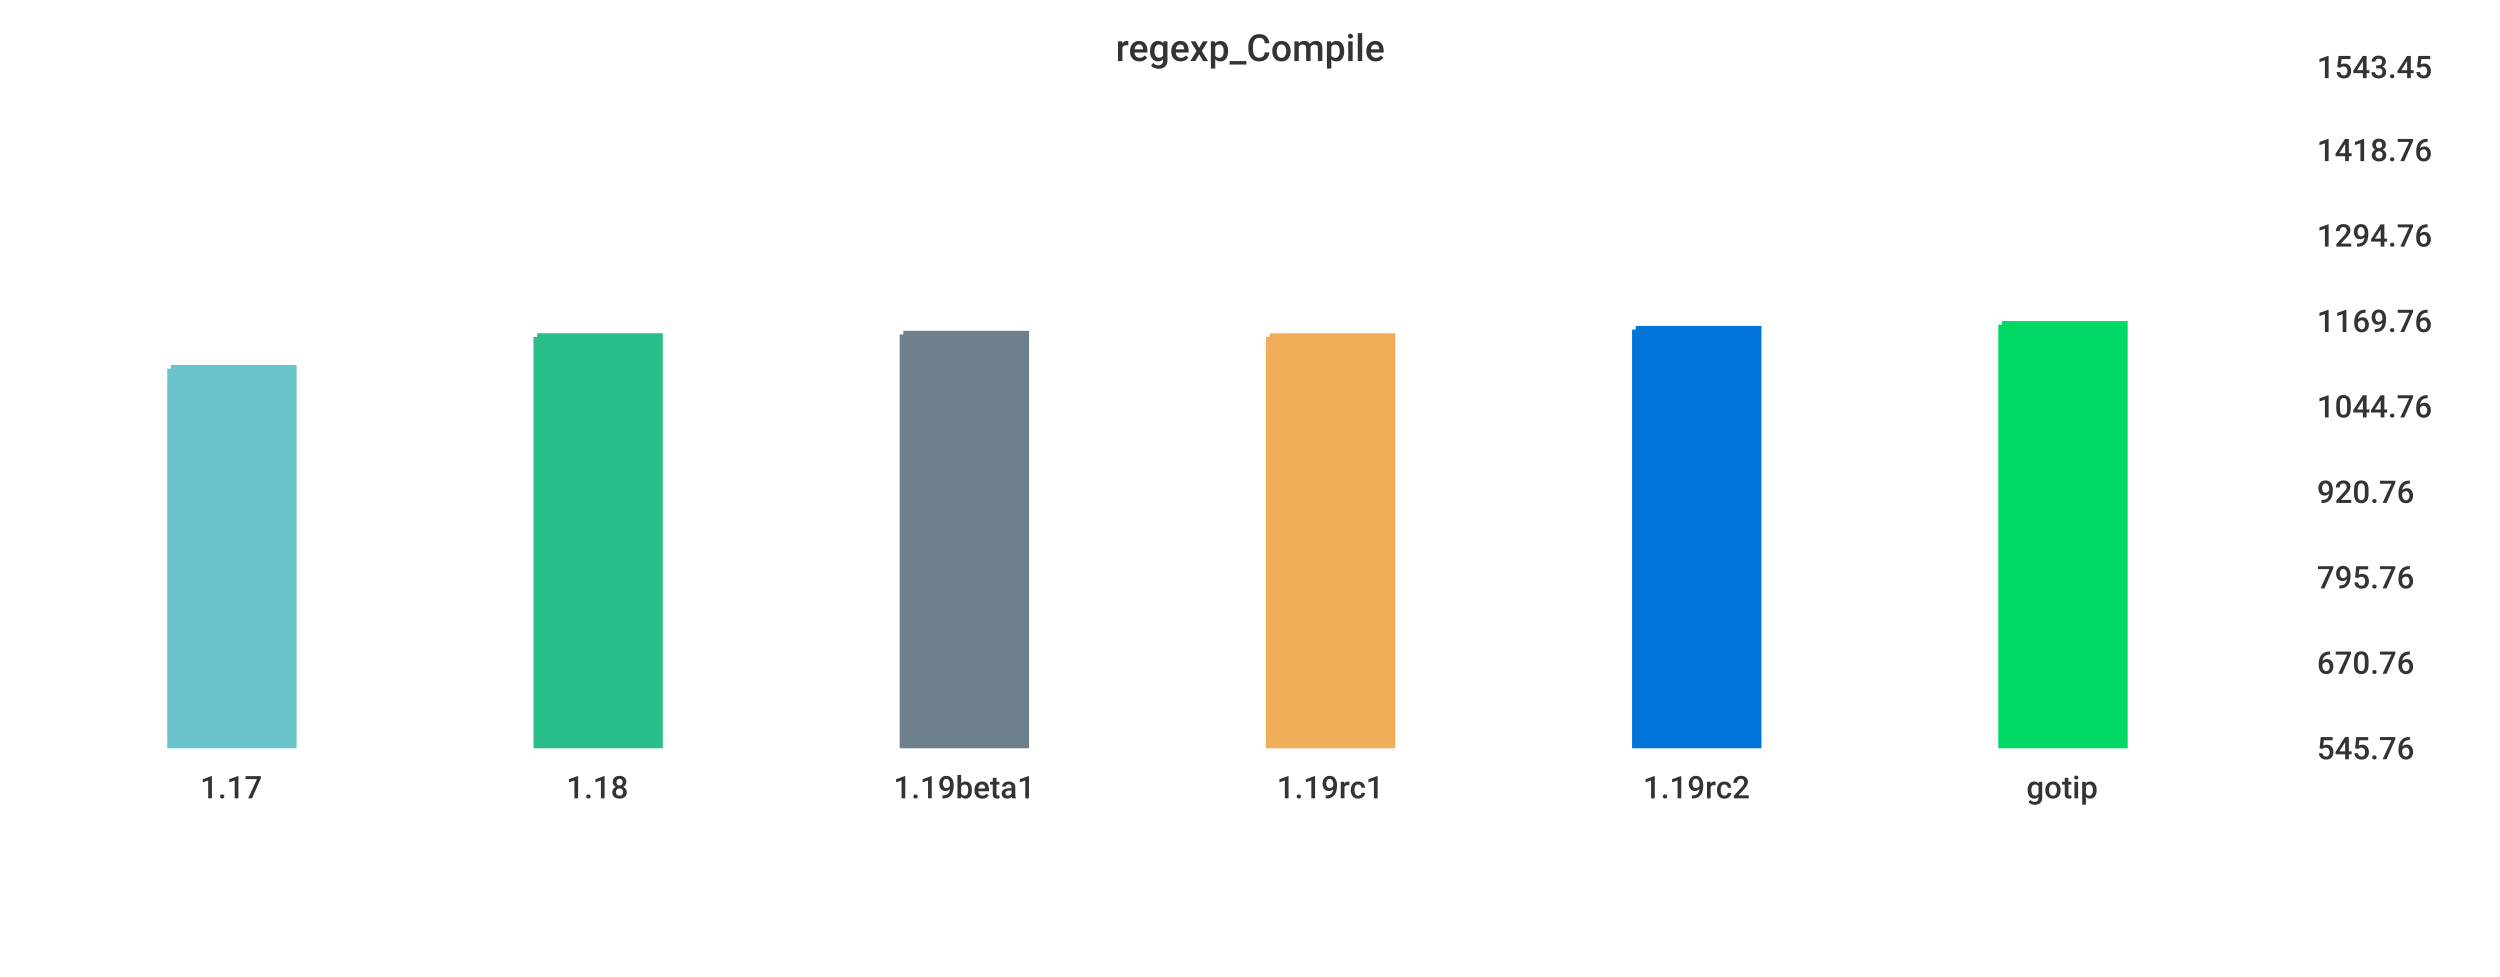
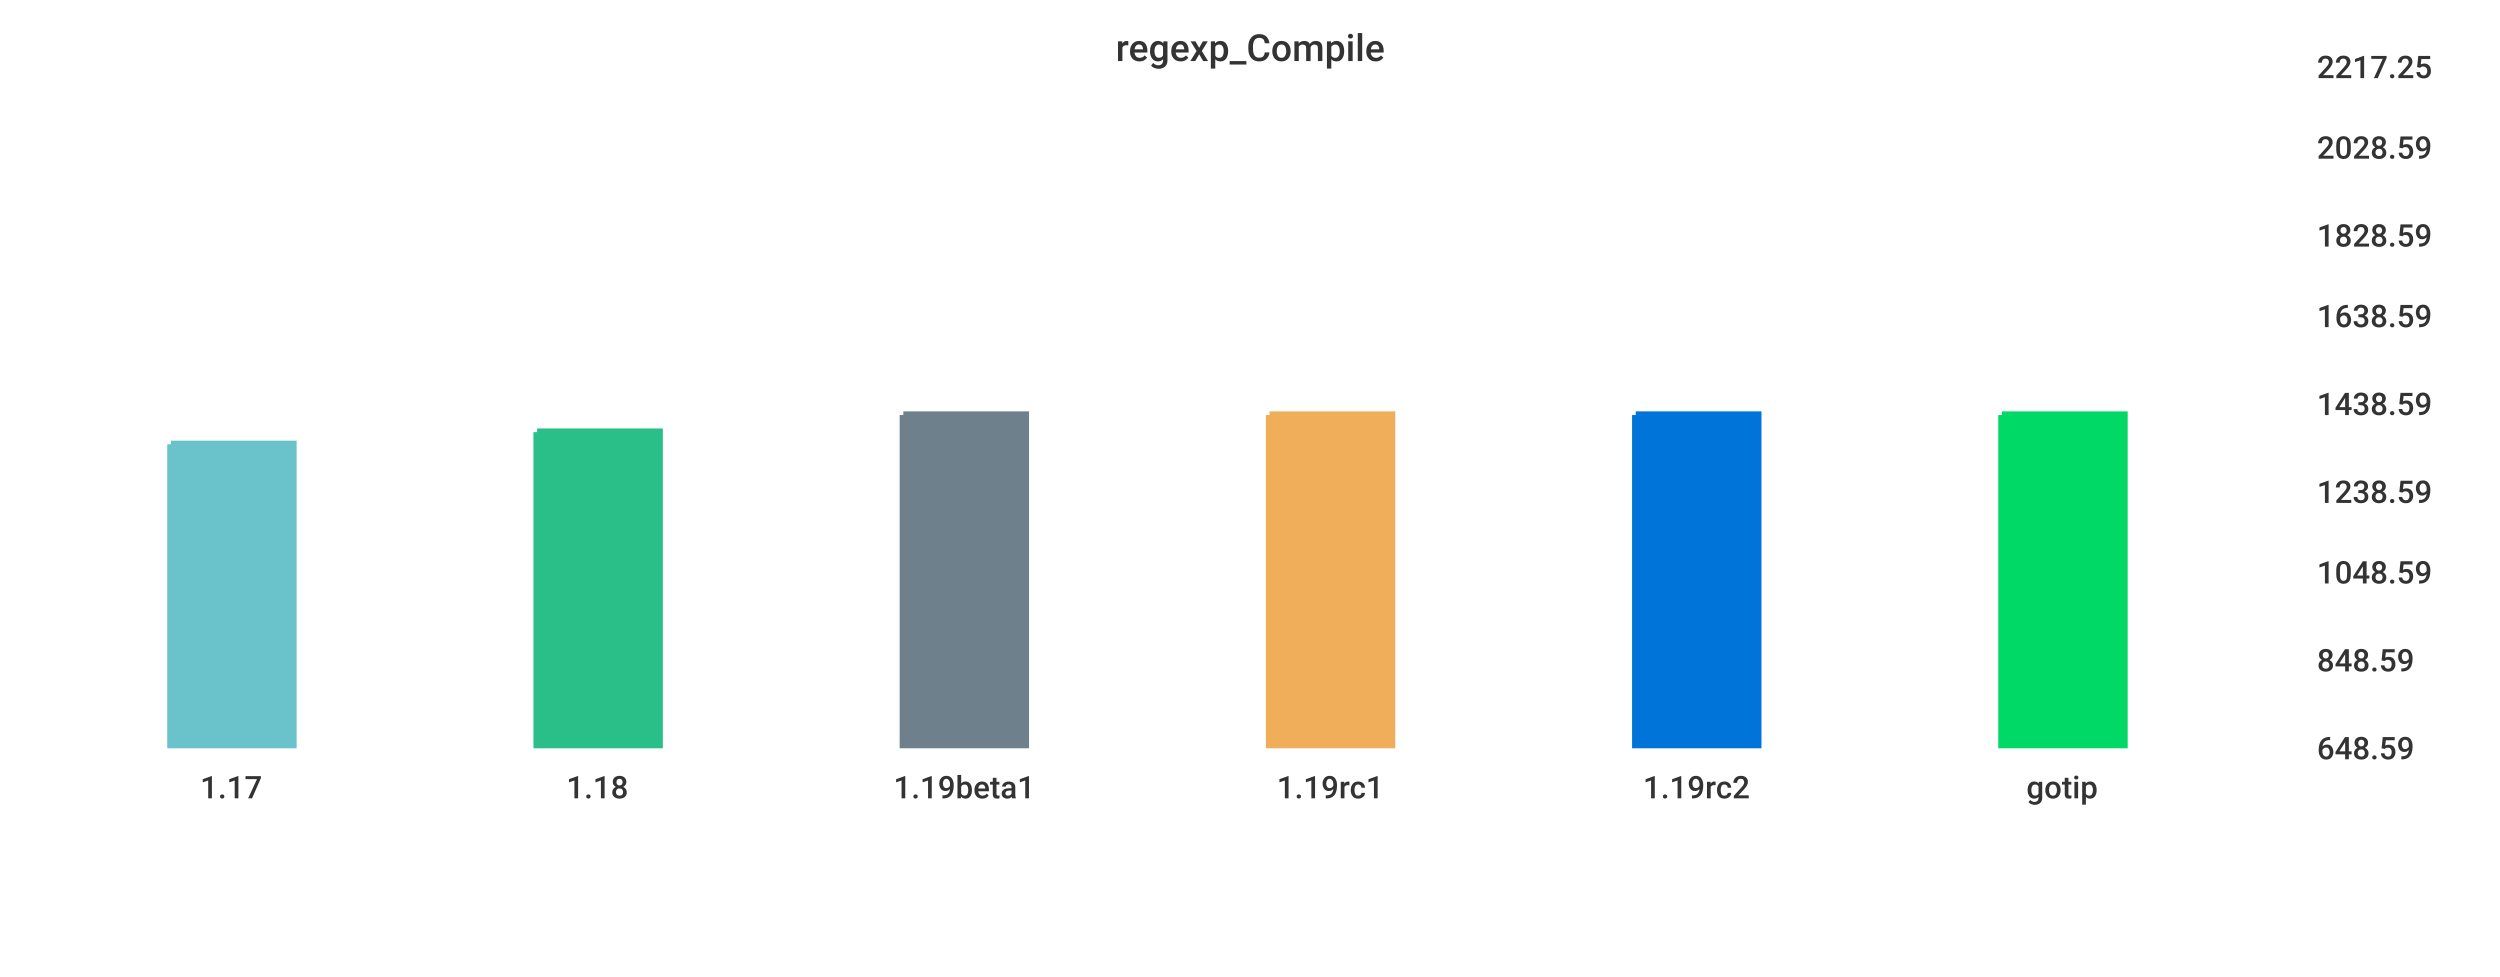
<svg xmlns="http://www.w3.org/2000/svg" width="1024" height="400">\n<path d="M 0 0 L 1024 0 L 1024 400 L 0 400 L 0 0" style="stroke-width:0;stroke:rgba(255,255,255,1.0);fill:rgba(255,255,255,1.0)" />
  <path d="M 20 26 L 934 26 L 934 305 L 20 305 L 20 26" style="stroke-width:0;stroke:rgba(255,255,255,1.0);fill:rgba(255,255,255,1.0)" />
-   <path d="M 70 151 L 120 151 L 120 305 L 70 305 L 70 151" style="stroke-width:3;stroke:rgba(106,195,203,1.0);fill:rgba(106,195,203,1.0)" />
-   <path d="M 220 138 L 270 138 L 270 305 L 220 305 L 220 138" style="stroke-width:3;stroke:rgba(42,190,137,1.0);fill:rgba(42,190,137,1.0)" />
-   <path d="M 370 137 L 420 137 L 420 305 L 370 305 L 370 137" style="stroke-width:3;stroke:rgba(110,128,139,1.0);fill:rgba(110,128,139,1.0)" />
-   <path d="M 520 138 L 570 138 L 570 305 L 520 305 L 520 138" style="stroke-width:3;stroke:rgba(240,174,90,1.0);fill:rgba(240,174,90,1.0)" />
-   <path d="M 670 135 L 720 135 L 720 305 L 670 305 L 670 135" style="stroke-width:3;stroke:rgba(0,116,217,1.0);fill:rgba(0,116,217,1.0)" />
-   <path d="M 820 133 L 870 133 L 870 305 L 820 305 L 820 133" style="stroke-width:3;stroke:rgba(0,217,101,1.0);fill:rgba(0,217,101,1.0)" />
+   <path d="M 70 182 L 120 182 L 120 305 L 70 305 L 70 182" style="stroke-width:3;stroke:rgba(106,195,203,1.0);fill:rgba(106,195,203,1.0)" />
+   <path d="M 220 177 L 270 177 L 270 305 L 220 305 L 220 177" style="stroke-width:3;stroke:rgba(42,190,137,1.0);fill:rgba(42,190,137,1.0)" />
+   <path d="M 370 170 L 420 170 L 420 305 L 370 305 L 370 170" style="stroke-width:3;stroke:rgba(110,128,139,1.0);fill:rgba(110,128,139,1.0)" />
+   <path d="M 520 170 L 570 170 L 570 305 L 520 305 L 520 170" style="stroke-width:3;stroke:rgba(240,174,90,1.0);fill:rgba(240,174,90,1.0)" />
+   <path d="M 670 170 L 720 170 L 720 305 L 670 305 L 670 170" style="stroke-width:3;stroke:rgba(0,116,217,1.0);fill:rgba(0,116,217,1.0)" />
+   <path d="M 820 170 L 870 170 L 870 305 L 820 305 L 820 170" style="stroke-width:3;stroke:rgba(0,217,101,1.0);fill:rgba(0,217,101,1.0)" />
  <path d="M 20 305 L 934 305" style="stroke-width:0;stroke:rgba(51,51,51,1.0);fill:none" />
  <path d="M 20 305 L 20 310" style="stroke-width:0;stroke:rgba(51,51,51,1.0);fill:none" />
  <text x="82" y="327" style="stroke-width:0;stroke:none;fill:rgba(51,51,51,1.0);font-size:12.8px;font-family:'Roboto Medium',sans-serif">1.17</text>
  <path d="M 170 305 L 170 310" style="stroke-width:0;stroke:rgba(51,51,51,1.0);fill:none" />
  <text x="232" y="327" style="stroke-width:0;stroke:none;fill:rgba(51,51,51,1.0);font-size:12.8px;font-family:'Roboto Medium',sans-serif">1.18</text>
  <path d="M 320 305 L 320 310" style="stroke-width:0;stroke:rgba(51,51,51,1.0);fill:none" />
  <text x="366" y="327" style="stroke-width:0;stroke:none;fill:rgba(51,51,51,1.0);font-size:12.8px;font-family:'Roboto Medium',sans-serif">1.19beta1</text>
  <path d="M 470 305 L 470 310" style="stroke-width:0;stroke:rgba(51,51,51,1.0);fill:none" />
  <text x="523" y="327" style="stroke-width:0;stroke:none;fill:rgba(51,51,51,1.0);font-size:12.8px;font-family:'Roboto Medium',sans-serif">1.19rc1</text>
  <path d="M 620 305 L 620 310" style="stroke-width:0;stroke:rgba(51,51,51,1.0);fill:none" />
  <text x="673" y="327" style="stroke-width:0;stroke:none;fill:rgba(51,51,51,1.0);font-size:12.8px;font-family:'Roboto Medium',sans-serif">1.19rc2</text>
  <path d="M 770 305 L 770 310" style="stroke-width:0;stroke:rgba(51,51,51,1.0);fill:none" />
  <text x="830" y="327" style="stroke-width:0;stroke:none;fill:rgba(51,51,51,1.0);font-size:12.8px;font-family:'Roboto Medium',sans-serif">gotip</text>
  <path d="M 934 26 L 934 305" style="stroke-width:0;stroke:rgba(51,51,51,1.0);fill:none" />
  <path d="M 934 305 L 939 305" style="stroke-width:0;stroke:rgba(51,51,51,1.0);fill:none" />
  <path d="M 934 305 L 939 305" style="stroke-width:0;stroke:rgba(51,51,51,1.0);fill:none" />
-   <text x="949" y="311" style="stroke-width:0;stroke:none;fill:rgba(51,51,51,1.0);font-size:12.8px;font-family:'Roboto Medium',sans-serif">545.76</text>
-   <path d="M 934 270 L 939 270" style="stroke-width:0;stroke:rgba(51,51,51,1.0);fill:none" />
-   <text x="949" y="276" style="stroke-width:0;stroke:none;fill:rgba(51,51,51,1.0);font-size:12.8px;font-family:'Roboto Medium',sans-serif">670.76</text>
-   <path d="M 934 235 L 939 235" style="stroke-width:0;stroke:rgba(51,51,51,1.0);fill:none" />
-   <text x="949" y="241" style="stroke-width:0;stroke:none;fill:rgba(51,51,51,1.0);font-size:12.8px;font-family:'Roboto Medium',sans-serif">795.76</text>
+   <text x="949" y="311" style="stroke-width:0;stroke:none;fill:rgba(51,51,51,1.0);font-size:12.8px;font-family:'Roboto Medium',sans-serif">648.59</text>
+   <path d="M 934 269 L 939 269" style="stroke-width:0;stroke:rgba(51,51,51,1.0);fill:none" />
+   <text x="949" y="275" style="stroke-width:0;stroke:none;fill:rgba(51,51,51,1.0);font-size:12.8px;font-family:'Roboto Medium',sans-serif">848.59</text>
+   <path d="M 934 233 L 939 233" style="stroke-width:0;stroke:rgba(51,51,51,1.0);fill:none" />
+   <text x="949" y="239" style="stroke-width:0;stroke:none;fill:rgba(51,51,51,1.0);font-size:12.8px;font-family:'Roboto Medium',sans-serif">1048.59</text>
  <path d="M 934 200 L 939 200" style="stroke-width:0;stroke:rgba(51,51,51,1.0);fill:none" />
-   <text x="949" y="206" style="stroke-width:0;stroke:none;fill:rgba(51,51,51,1.0);font-size:12.8px;font-family:'Roboto Medium',sans-serif">920.76</text>
-   <path d="M 934 165 L 939 165" style="stroke-width:0;stroke:rgba(51,51,51,1.0);fill:none" />
-   <text x="949" y="171" style="stroke-width:0;stroke:none;fill:rgba(51,51,51,1.0);font-size:12.8px;font-family:'Roboto Medium',sans-serif">1044.76</text>
-   <path d="M 934 130 L 939 130" style="stroke-width:0;stroke:rgba(51,51,51,1.0);fill:none" />
-   <text x="949" y="136" style="stroke-width:0;stroke:none;fill:rgba(51,51,51,1.0);font-size:12.8px;font-family:'Roboto Medium',sans-serif">1169.76</text>
+   <text x="949" y="206" style="stroke-width:0;stroke:none;fill:rgba(51,51,51,1.0);font-size:12.8px;font-family:'Roboto Medium',sans-serif">1238.59</text>
+   <path d="M 934 164 L 939 164" style="stroke-width:0;stroke:rgba(51,51,51,1.0);fill:none" />
+   <text x="949" y="170" style="stroke-width:0;stroke:none;fill:rgba(51,51,51,1.0);font-size:12.8px;font-family:'Roboto Medium',sans-serif">1438.59</text>
+   <path d="M 934 128 L 939 128" style="stroke-width:0;stroke:rgba(51,51,51,1.0);fill:none" />
+   <text x="949" y="134" style="stroke-width:0;stroke:none;fill:rgba(51,51,51,1.0);font-size:12.8px;font-family:'Roboto Medium',sans-serif">1638.59</text>
  <path d="M 934 95 L 939 95" style="stroke-width:0;stroke:rgba(51,51,51,1.0);fill:none" />
-   <text x="949" y="101" style="stroke-width:0;stroke:none;fill:rgba(51,51,51,1.0);font-size:12.8px;font-family:'Roboto Medium',sans-serif">1294.76</text>
-   <path d="M 934 60 L 939 60" style="stroke-width:0;stroke:rgba(51,51,51,1.0);fill:none" />
-   <text x="949" y="66" style="stroke-width:0;stroke:none;fill:rgba(51,51,51,1.0);font-size:12.8px;font-family:'Roboto Medium',sans-serif">1418.76</text>
+   <text x="949" y="101" style="stroke-width:0;stroke:none;fill:rgba(51,51,51,1.0);font-size:12.8px;font-family:'Roboto Medium',sans-serif">1828.59</text>
+   <path d="M 934 59 L 939 59" style="stroke-width:0;stroke:rgba(51,51,51,1.0);fill:none" />
+   <text x="949" y="65" style="stroke-width:0;stroke:none;fill:rgba(51,51,51,1.0);font-size:12.8px;font-family:'Roboto Medium',sans-serif">2028.59</text>
  <path d="M 934 26 L 939 26" style="stroke-width:0;stroke:rgba(51,51,51,1.0);fill:none" />
-   <text x="949" y="32" style="stroke-width:0;stroke:none;fill:rgba(51,51,51,1.0);font-size:12.8px;font-family:'Roboto Medium',sans-serif">1543.45</text>
+   <text x="949" y="32" style="stroke-width:0;stroke:none;fill:rgba(51,51,51,1.0);font-size:12.8px;font-family:'Roboto Medium',sans-serif">2217.25</text>
  <text x="457" y="25" style="stroke-width:0;stroke:none;fill:rgba(51,51,51,1.0);font-size:15.3px;font-family:'Roboto Medium',sans-serif">regexp_Compile</text>
</svg>
